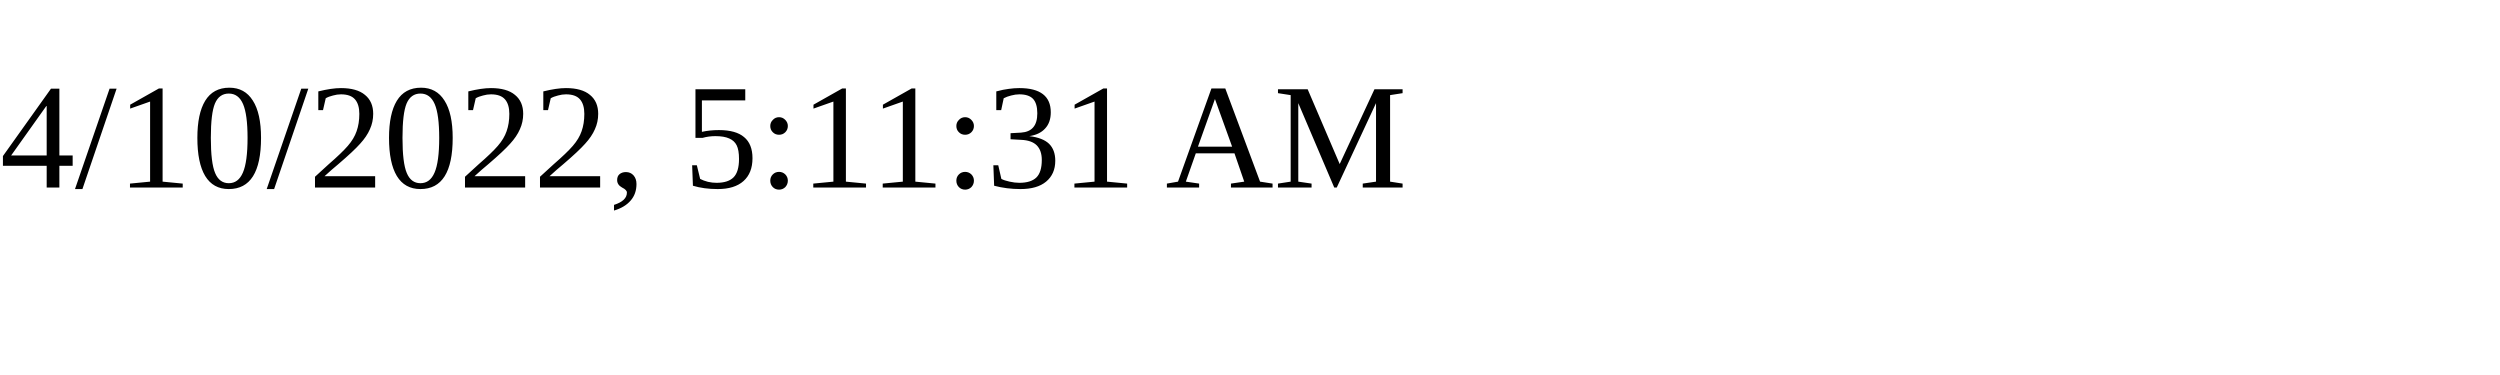
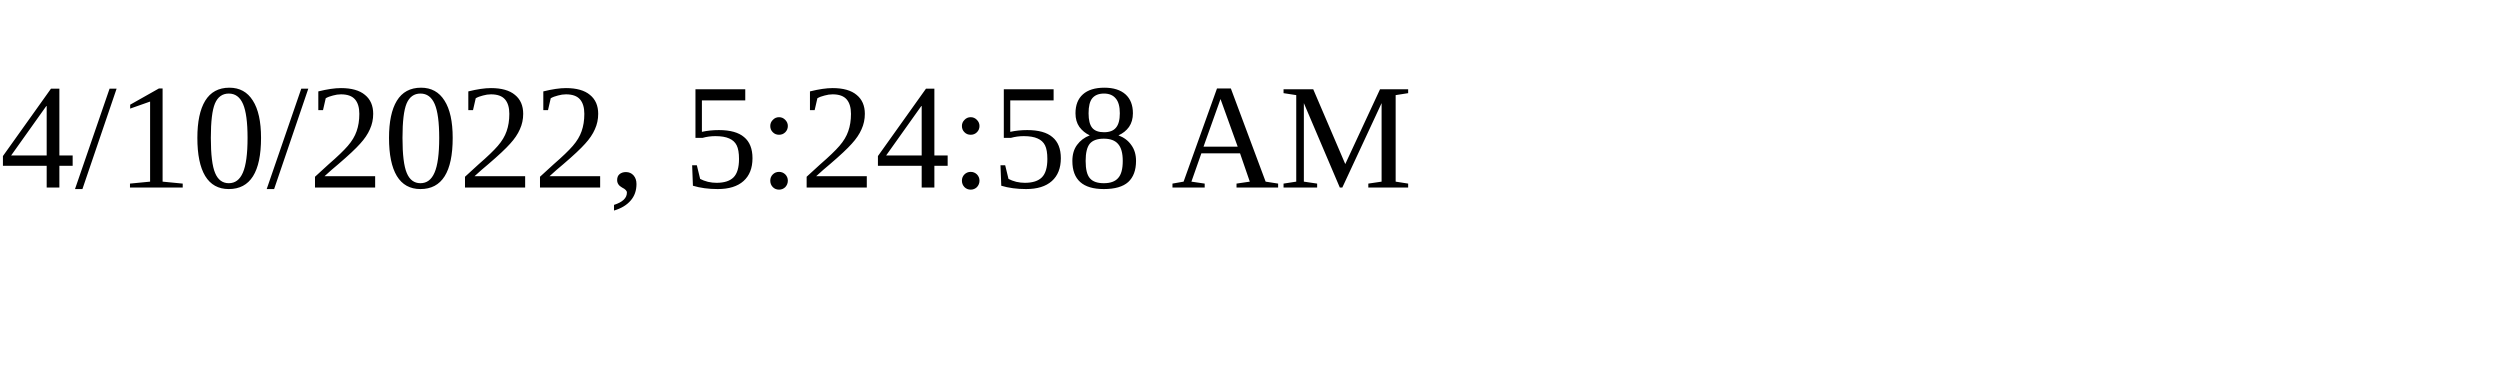
<svg xmlns="http://www.w3.org/2000/svg" height="30" width="200">
-   <text x="0" y="15">4/10/2022, 5:11:31 AM</text>
+   <text x="0" y="15">4/10/2022, 5:24:58 AM</text>
</svg>
